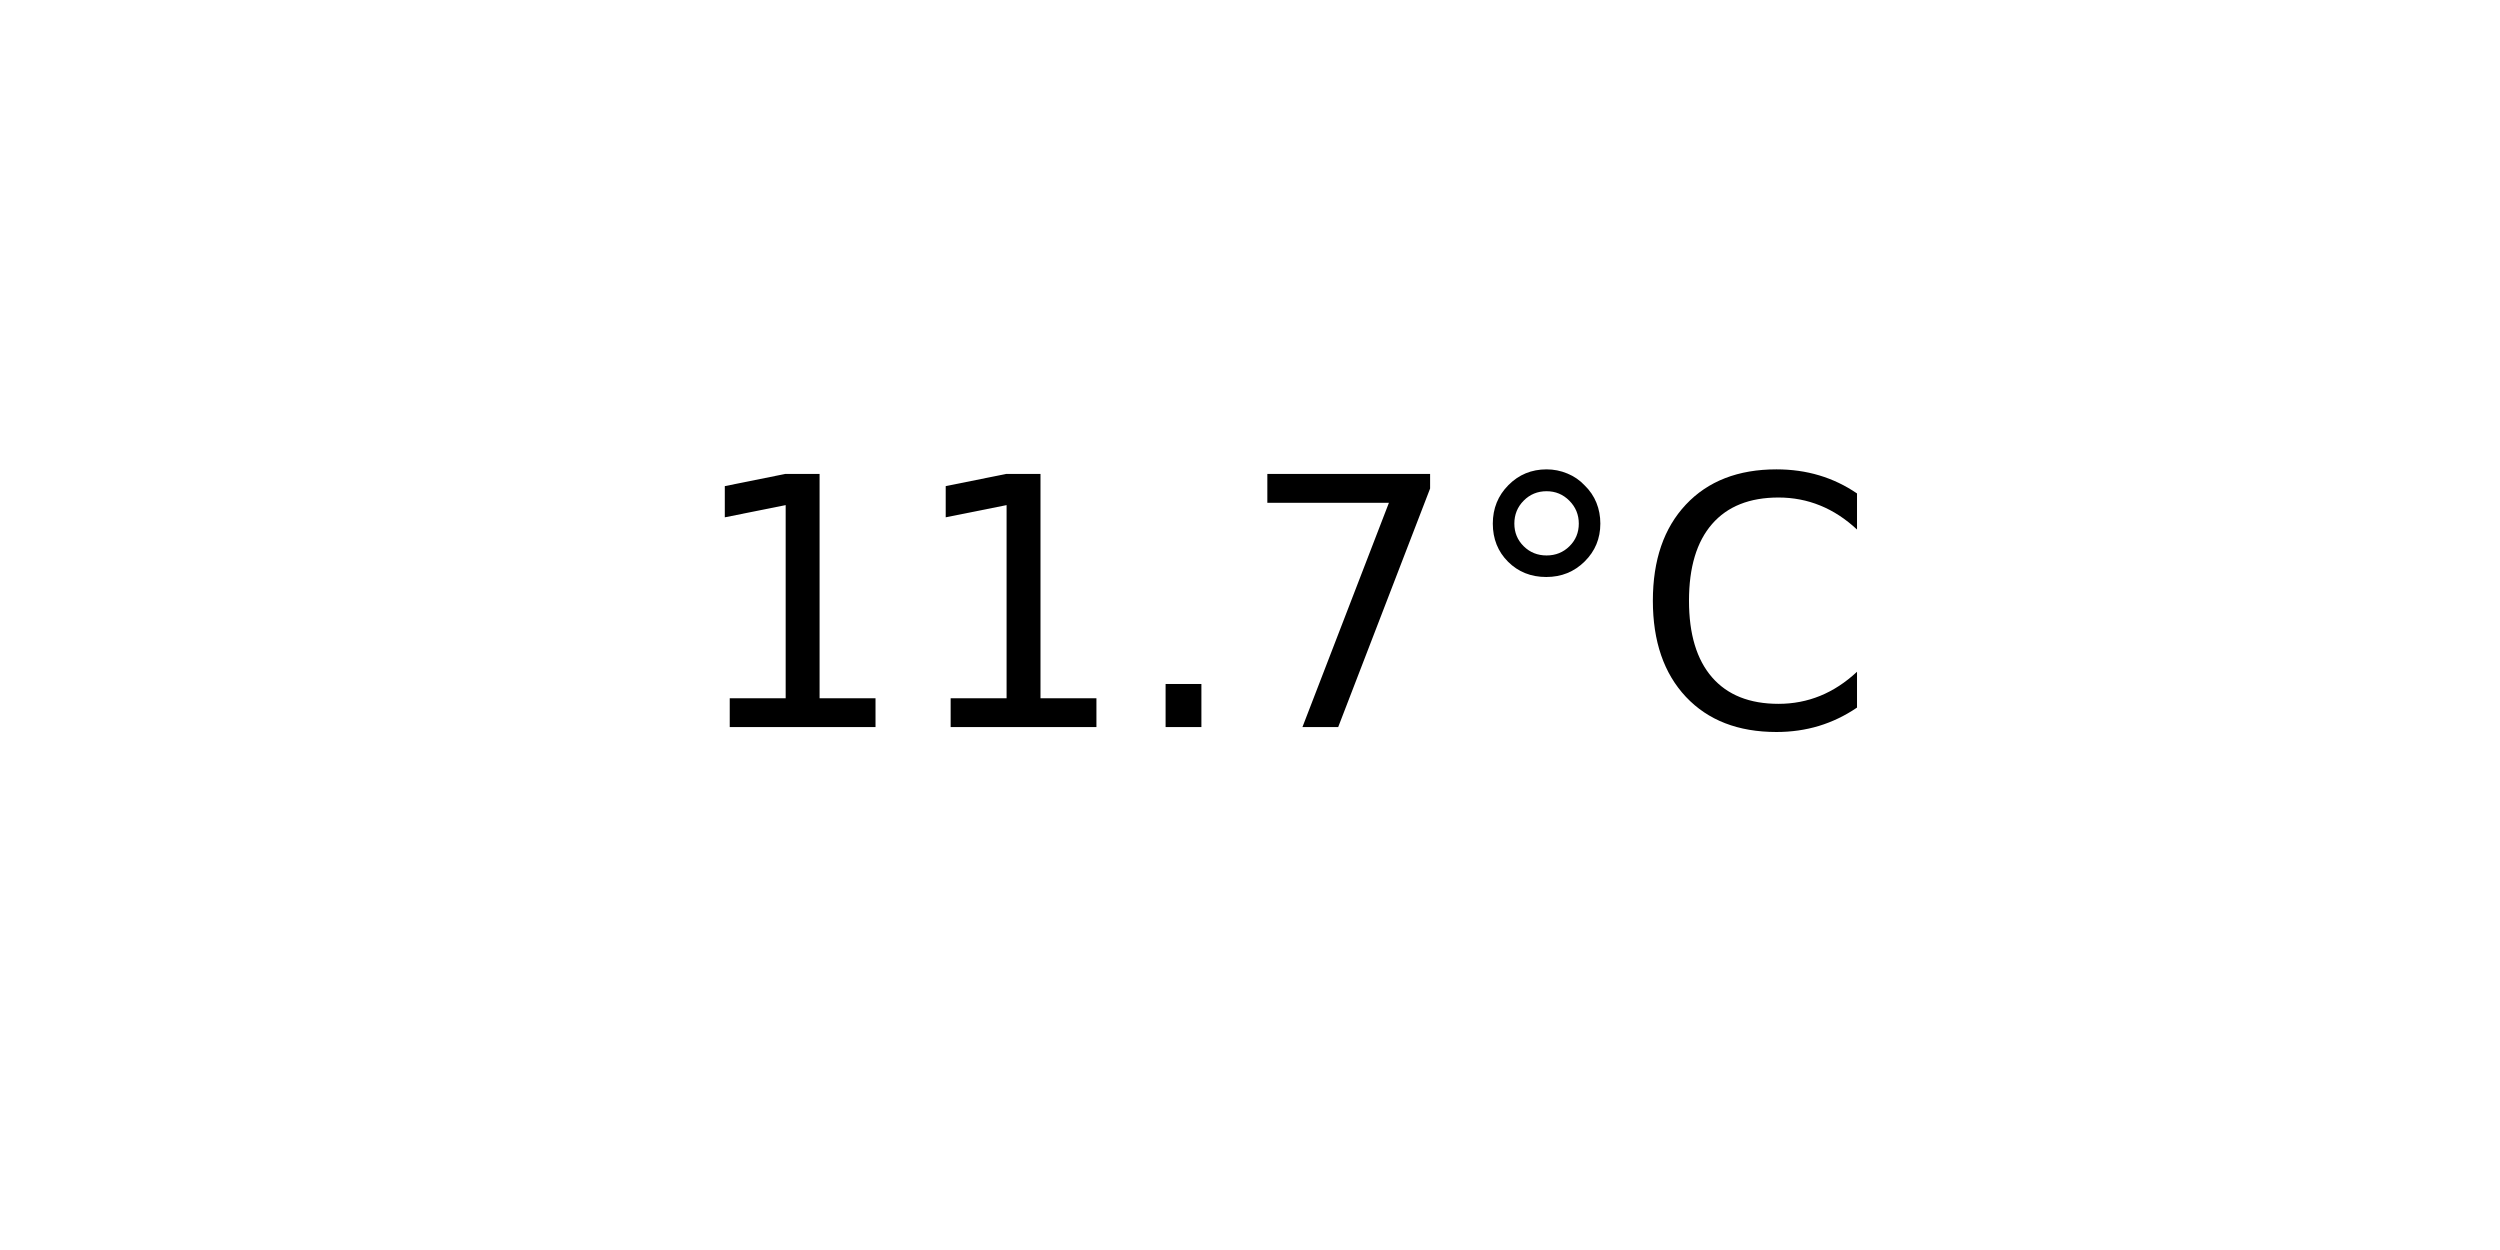
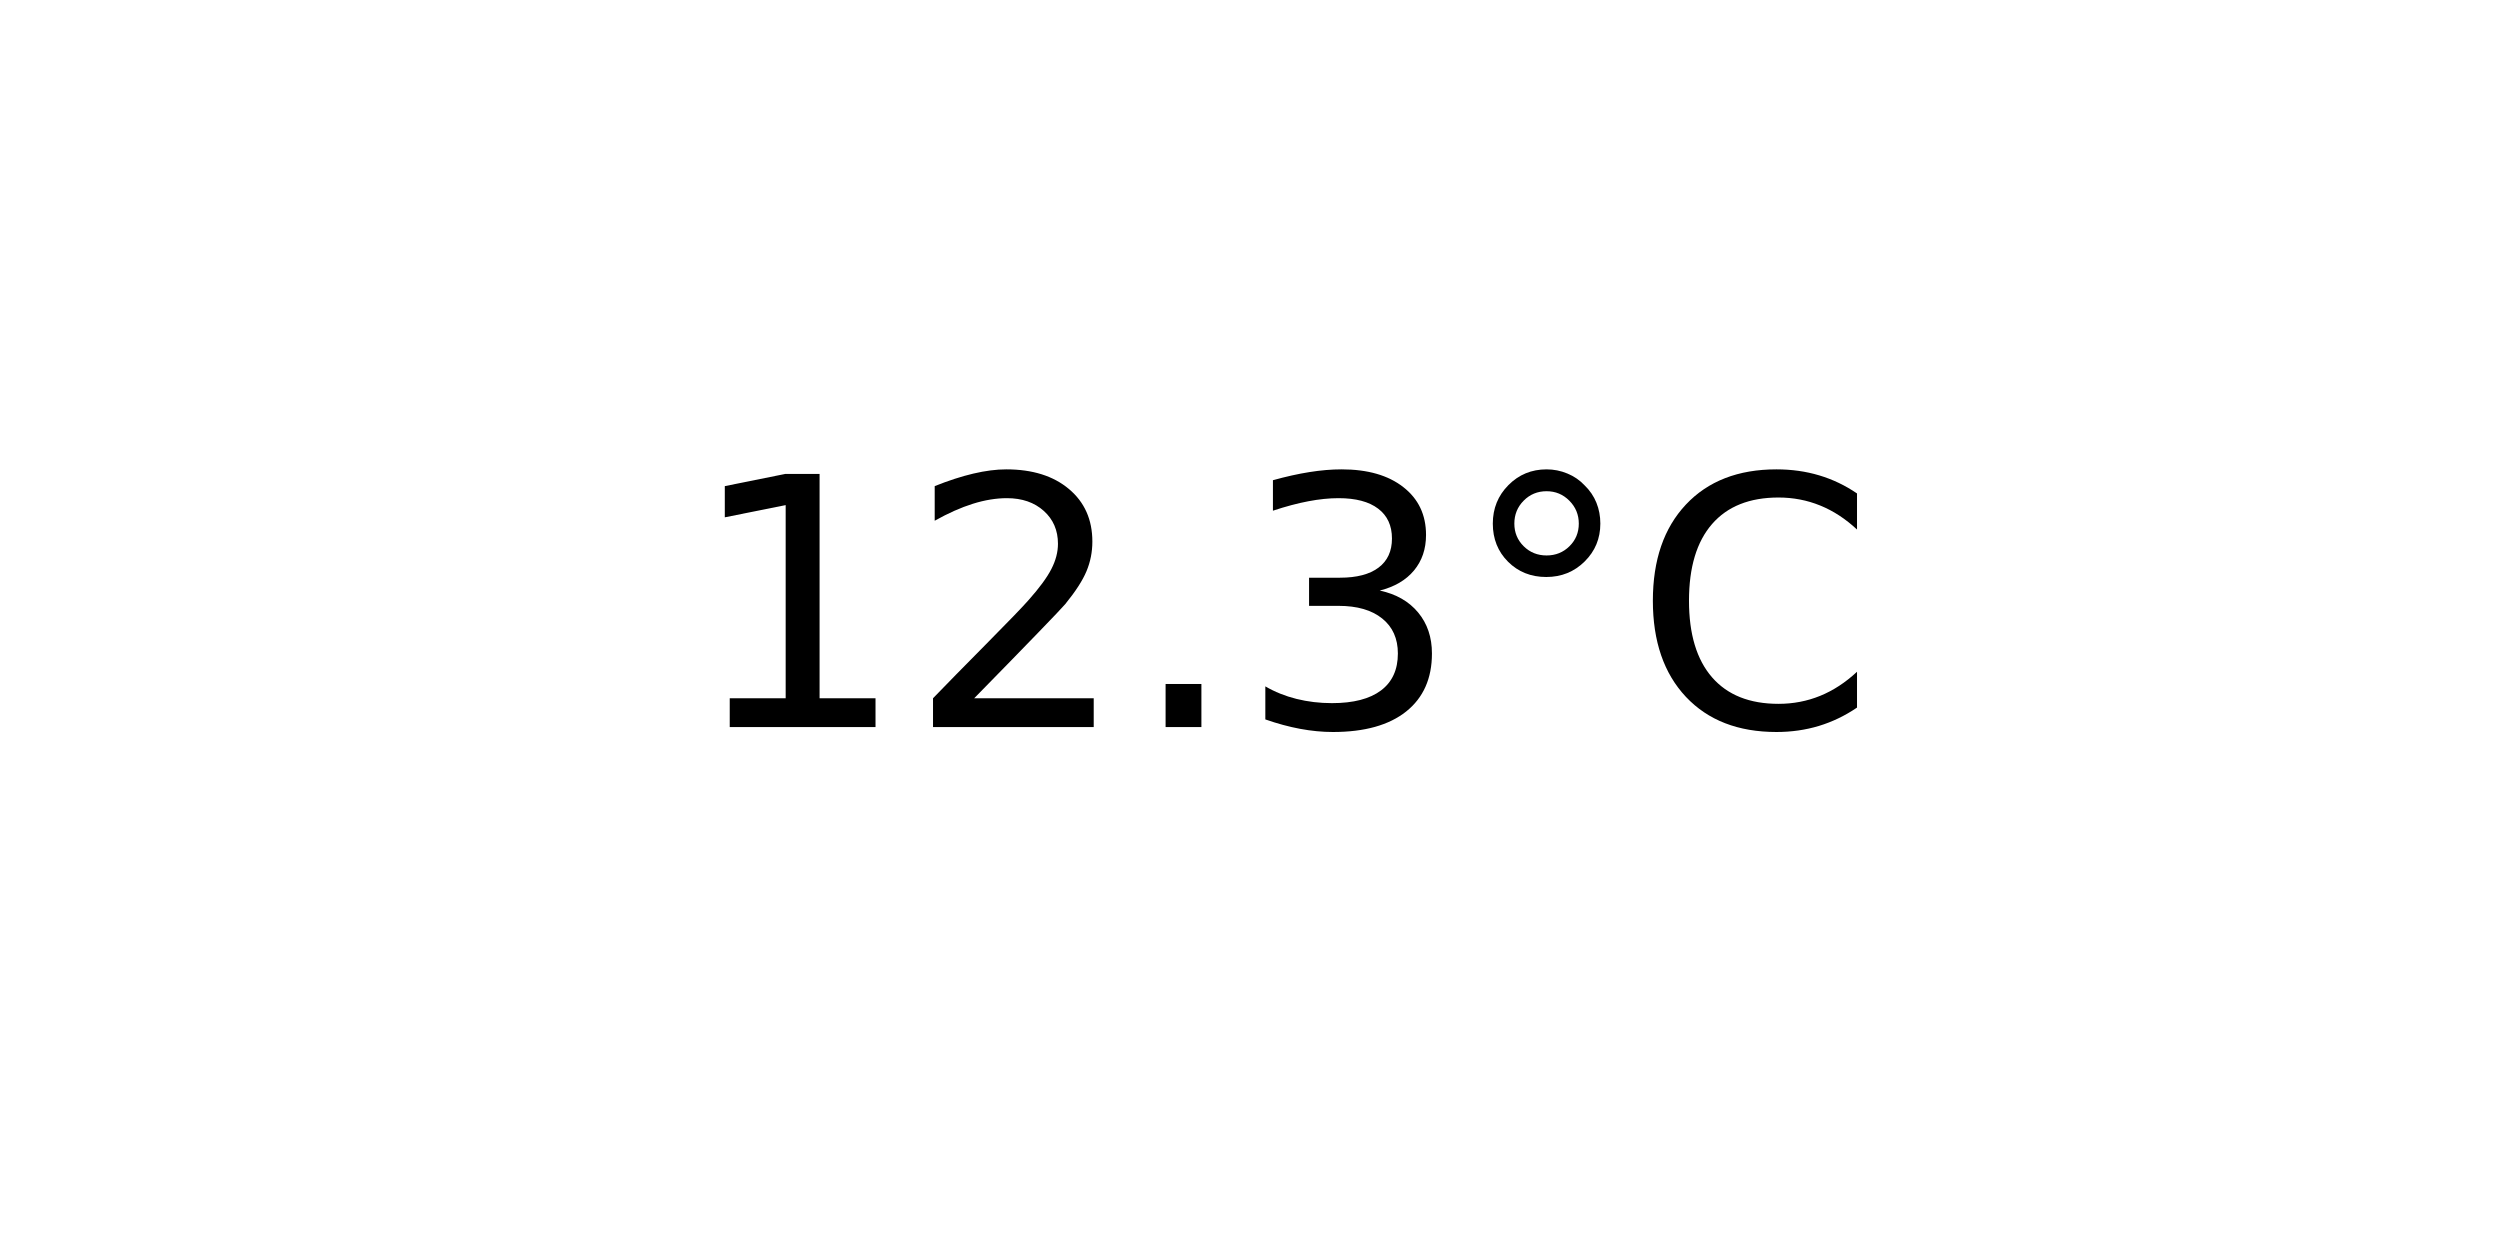
<svg xmlns="http://www.w3.org/2000/svg" xmlns:xlink="http://www.w3.org/1999/xlink" width="72pt" height="36pt" viewBox="0 0 72 36" version="1.1">
  <defs>
    <style type="text/css">*{stroke-linejoin: round; stroke-linecap: butt}</style>
  </defs>
  <g id="figure_1">
    <g id="axes_1">
      <g id="text_1">
        <g transform="translate(19.77578 20.93937) scale(0.1 -0.1)">
          <defs>
            <path id="DejaVuSans-31" d="M 794 531  L 1825 531  L 1825 4091  L 703 3866  L 703 4441  L 1819 4666  L 2450 4666  L 2450 531  L 3481 531  L 3481 0  L 794 0  L 794 531  z " transform="scale(0.015625)" />
+             <path id="DejaVuSans-32" d="M 1228 531  L 3431 531  L 3431 0  L 469 0  L 469 531  Q 828 903 1448 1529  Q 2069 2156 2228 2338  Q 2531 2678 2651 2914  Q 2772 3150 2772 3378  Q 2772 3750 2511 3984  Q 2250 4219 1831 4219  Q 1534 4219 1204 4116  Q 875 4013 500 3803  L 500 4441  Q 881 4594 1212 4672  Q 1544 4750 1819 4750  Q 2544 4750 2975 4387  Q 3406 4025 3406 3419  Q 3406 3131 3298 2873  Q 3191 2616 2906 2266  Q 2828 2175 2409 1742  Q 1991 1309 1228 531  z " transform="scale(0.015625)" />
            <path id="DejaVuSans-2e" d="M 684 794  L 1344 794  L 1344 0  L 684 0  L 684 794  z " transform="scale(0.015625)" />
-             <path id="DejaVuSans-37" d="M 525 4666  L 3525 4666  L 3525 4397  L 1831 0  L 1172 0  L 2766 4134  L 525 4134  L 525 4666  z " transform="scale(0.015625)" />
+             <path id="DejaVuSans-33" d="M 2597 2516  Q 3050 2419 3304 2112  Q 3559 1806 3559 1356  Q 3559 666 3084 287  Q 2609 -91 1734 -91  Q 1441 -91 1130 -33  Q 819 25 488 141  L 488 750  Q 750 597 1062 519  Q 1375 441 1716 441  Q 2309 441 2620 675  Q 2931 909 2931 1356  Q 2931 1769 2642 2001  Q 2353 2234 1838 2234  L 1294 2234  L 1294 2753  L 1863 2753  Q 2328 2753 2575 2939  Q 2822 3125 2822 3475  Q 2822 3834 2567 4026  Q 2313 4219 1838 4219  Q 1578 4219 1281 4162  Q 984 4106 628 3988  L 628 4550  Q 988 4650 1302 4700  Q 1616 4750 1894 4750  Q 2613 4750 3031 4423  Q 3450 4097 3450 3541  Q 3450 3153 3228 2886  Q 3006 2619 2597 2516  z " transform="scale(0.015625)" />
            <path id="DejaVuSans-b0" d="M 1600 4347  Q 1350 4347 1178 4173  Q 1006 4000 1006 3750  Q 1006 3503 1178 3333  Q 1350 3163 1600 3163  Q 1850 3163 2022 3333  Q 2194 3503 2194 3750  Q 2194 3997 2020 4172  Q 1847 4347 1600 4347  z M 1600 4750  Q 1800 4750 1984 4673  Q 2169 4597 2303 4453  Q 2447 4313 2519 4134  Q 2591 3956 2591 3750  Q 2591 3338 2302 3052  Q 2013 2766 1594 2766  Q 1172 2766 890 3047  Q 609 3328 609 3750  Q 609 4169 896 4459  Q 1184 4750 1600 4750  z " transform="scale(0.015625)" />
            <path id="DejaVuSans-43" d="M 4122 4306  L 4122 3641  Q 3803 3938 3442 4084  Q 3081 4231 2675 4231  Q 1875 4231 1450 3742  Q 1025 3253 1025 2328  Q 1025 1406 1450 917  Q 1875 428 2675 428  Q 3081 428 3442 575  Q 3803 722 4122 1019  L 4122 359  Q 3791 134 3420 21  Q 3050 -91 2638 -91  Q 1578 -91 968 557  Q 359 1206 359 2328  Q 359 3453 968 4101  Q 1578 4750 2638 4750  Q 3056 4750 3426 4639  Q 3797 4528 4122 4306  z " transform="scale(0.015625)" />
          </defs>
          <use xlink:href="#DejaVuSans-31" />
-           <use xlink:href="#DejaVuSans-31" x="63.623" />
+           <use xlink:href="#DejaVuSans-32" x="63.623" />
          <use xlink:href="#DejaVuSans-2e" x="127.246" />
-           <use xlink:href="#DejaVuSans-37" x="159.033" />
+           <use xlink:href="#DejaVuSans-33" x="159.033" />
          <use xlink:href="#DejaVuSans-b0" x="222.656" />
          <use xlink:href="#DejaVuSans-43" x="272.656" />
        </g>
      </g>
    </g>
  </g>
</svg>
